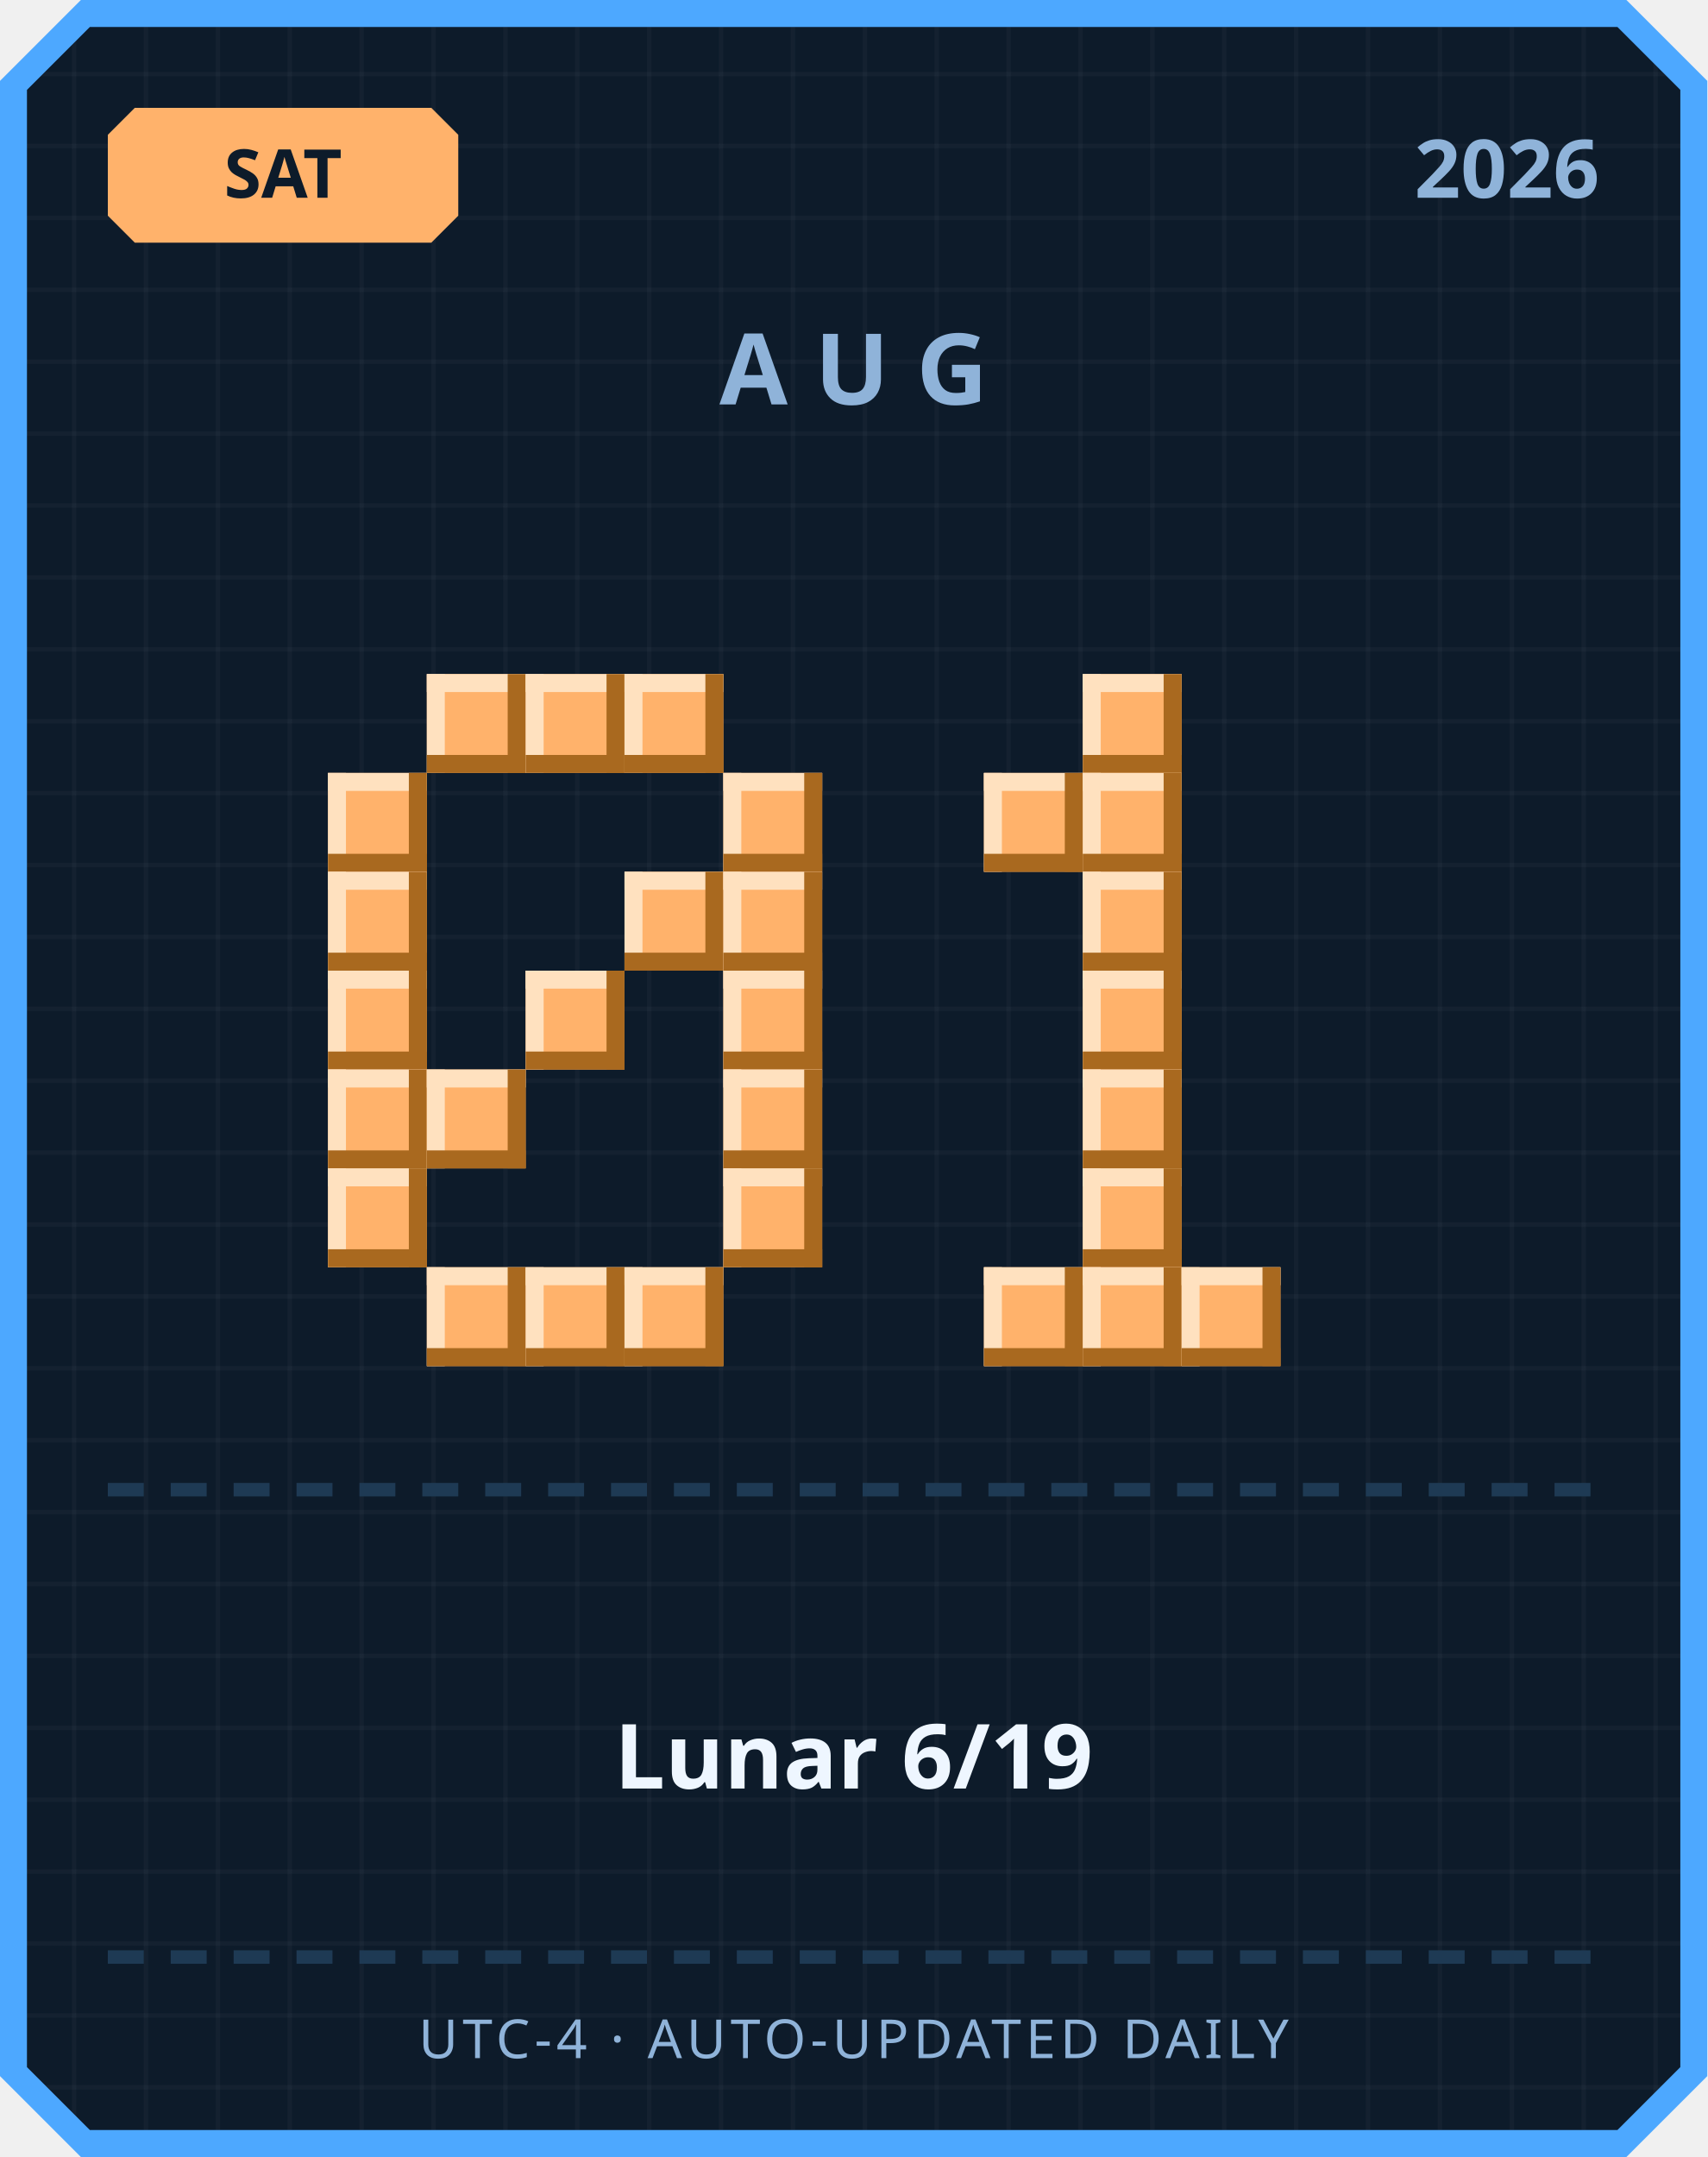
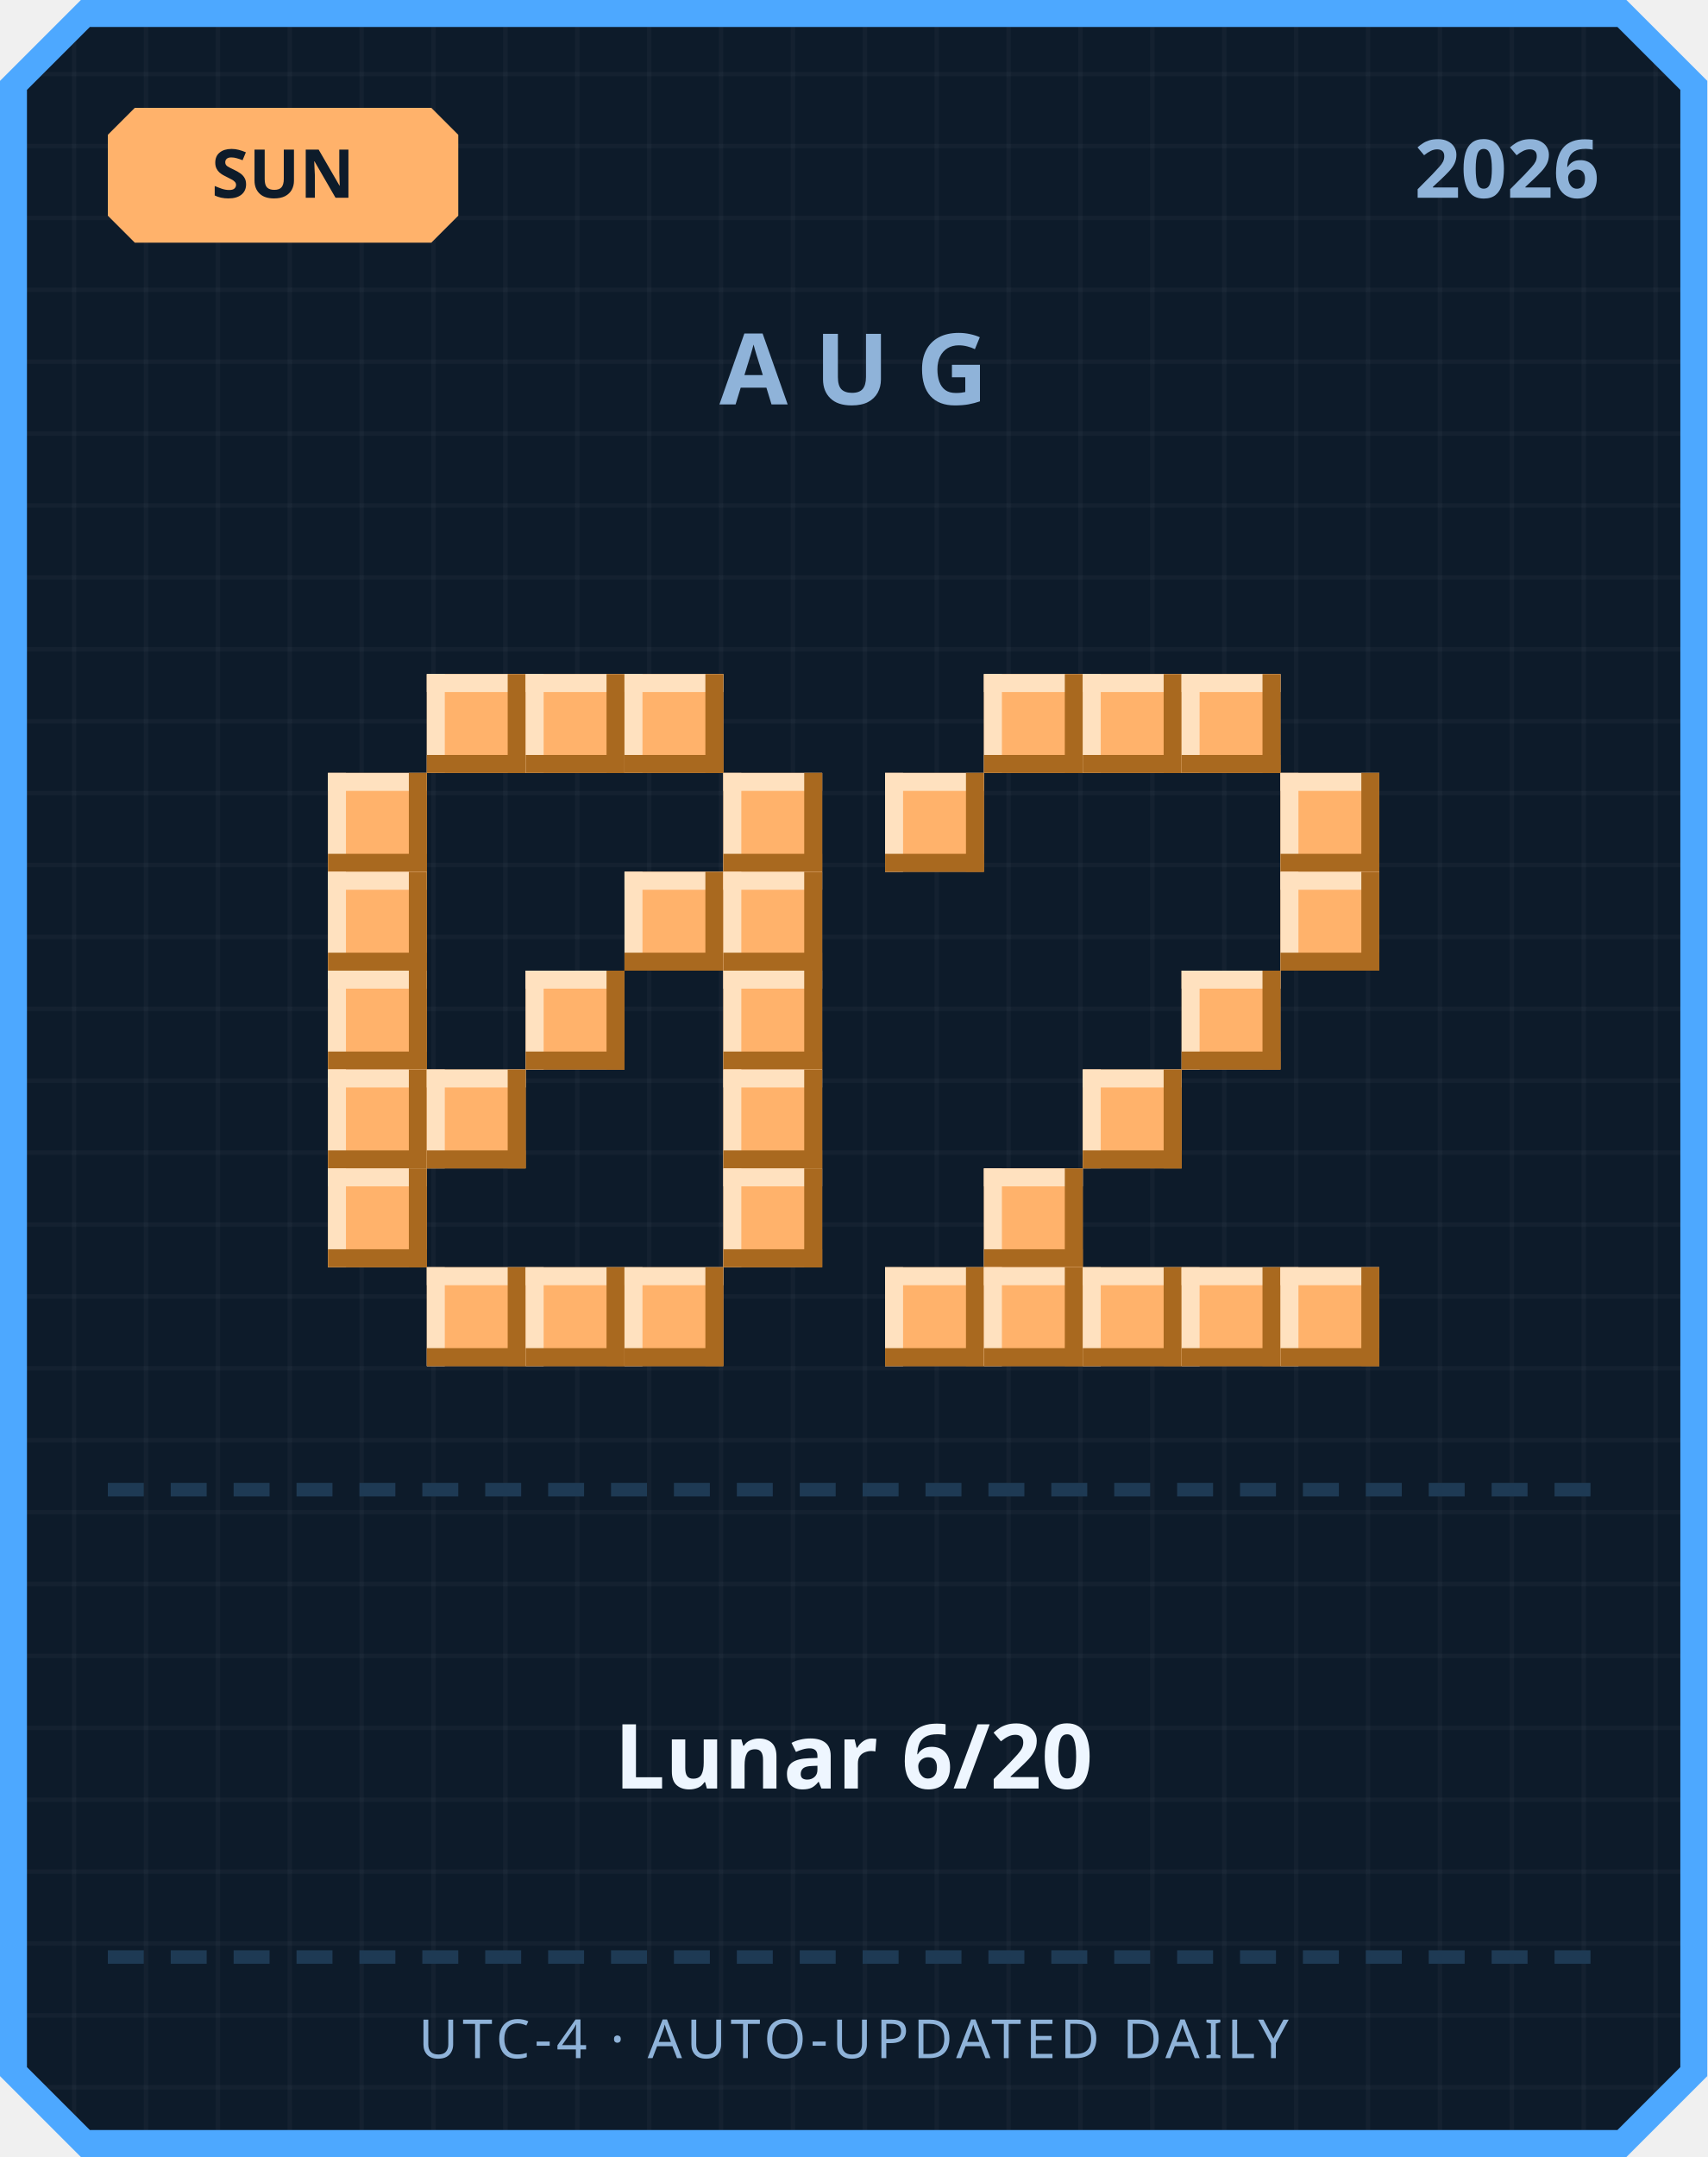
<svg xmlns="http://www.w3.org/2000/svg" width="380" height="480" viewBox="0 0 380 480">
  <defs>
    <pattern id="grid" width="16" height="16" patternUnits="userSpaceOnUse">
      <rect width="16" height="16" fill="#0d1b2a" />
      <rect width="1" height="16" fill="#ffffff" opacity="0.03" />
      <rect width="16" height="1" fill="#ffffff" opacity="0.03" />
    </pattern>
  </defs>
  <path d="M 18,0 L 362,0 L 380,18 L 380,462 L 362,480 L 18,480 L 0,462 L 0,18 Z" fill="#4da8ff" />
  <path d="M 20,6 L 360,6 L 374,20 L 374,460 L 360,474 L 20,474 L 6,460 L 6,20 Z" fill="url(#grid)" />
  <path d="M 30,24 L 96,24 L 102,30 L 102,48 L 96,54 L 30,54 L 24,48 L 24,30 Z" fill="#ffb26b" />
-   <text x="63" y="44" text-anchor="middle" font-family="'Segoe UI', sans-serif" font-size="15" font-weight="700" fill="#0d1b2a">SAT</text>
+   <text x="63" y="44" text-anchor="middle" font-family="'Segoe UI', sans-serif" font-size="15" font-weight="700" fill="#0d1b2a">SUN</text>
  <text x="356" y="44" text-anchor="end" font-family="'Segoe UI', sans-serif" font-size="18" font-weight="700" fill="#8fb3d9">2026</text>
  <text x="190" y="90" text-anchor="middle" font-family="'Segoe UI', sans-serif" font-size="22" font-weight="700" letter-spacing="6" fill="#8fb3d9">AUG</text>
  <rect x="95" y="150" width="22" height="22" fill="#ffb26b" />
  <rect x="95" y="150" width="22" height="4" fill="#ffe1bf" />
  <rect x="95" y="150" width="4" height="22" fill="#ffe1bf" />
  <rect x="95" y="168" width="22" height="4" fill="#a9691f" />
  <rect x="113" y="150" width="4" height="22" fill="#a9691f" />
  <rect x="117" y="150" width="22" height="22" fill="#ffb26b" />
  <rect x="117" y="150" width="22" height="4" fill="#ffe1bf" />
  <rect x="117" y="150" width="4" height="22" fill="#ffe1bf" />
  <rect x="117" y="168" width="22" height="4" fill="#a9691f" />
  <rect x="135" y="150" width="4" height="22" fill="#a9691f" />
  <rect x="139" y="150" width="22" height="22" fill="#ffb26b" />
  <rect x="139" y="150" width="22" height="4" fill="#ffe1bf" />
  <rect x="139" y="150" width="4" height="22" fill="#ffe1bf" />
  <rect x="139" y="168" width="22" height="4" fill="#a9691f" />
  <rect x="157" y="150" width="4" height="22" fill="#a9691f" />
  <rect x="73" y="172" width="22" height="22" fill="#ffb26b" />
  <rect x="73" y="172" width="22" height="4" fill="#ffe1bf" />
  <rect x="73" y="172" width="4" height="22" fill="#ffe1bf" />
  <rect x="73" y="190" width="22" height="4" fill="#a9691f" />
  <rect x="91" y="172" width="4" height="22" fill="#a9691f" />
  <rect x="161" y="172" width="22" height="22" fill="#ffb26b" />
  <rect x="161" y="172" width="22" height="4" fill="#ffe1bf" />
  <rect x="161" y="172" width="4" height="22" fill="#ffe1bf" />
  <rect x="161" y="190" width="22" height="4" fill="#a9691f" />
  <rect x="179" y="172" width="4" height="22" fill="#a9691f" />
  <rect x="73" y="194" width="22" height="22" fill="#ffb26b" />
  <rect x="73" y="194" width="22" height="4" fill="#ffe1bf" />
  <rect x="73" y="194" width="4" height="22" fill="#ffe1bf" />
  <rect x="73" y="212" width="22" height="4" fill="#a9691f" />
  <rect x="91" y="194" width="4" height="22" fill="#a9691f" />
  <rect x="139" y="194" width="22" height="22" fill="#ffb26b" />
  <rect x="139" y="194" width="22" height="4" fill="#ffe1bf" />
  <rect x="139" y="194" width="4" height="22" fill="#ffe1bf" />
  <rect x="139" y="212" width="22" height="4" fill="#a9691f" />
  <rect x="157" y="194" width="4" height="22" fill="#a9691f" />
  <rect x="161" y="194" width="22" height="22" fill="#ffb26b" />
  <rect x="161" y="194" width="22" height="4" fill="#ffe1bf" />
  <rect x="161" y="194" width="4" height="22" fill="#ffe1bf" />
  <rect x="161" y="212" width="22" height="4" fill="#a9691f" />
  <rect x="179" y="194" width="4" height="22" fill="#a9691f" />
  <rect x="73" y="216" width="22" height="22" fill="#ffb26b" />
  <rect x="73" y="216" width="22" height="4" fill="#ffe1bf" />
  <rect x="73" y="216" width="4" height="22" fill="#ffe1bf" />
  <rect x="73" y="234" width="22" height="4" fill="#a9691f" />
  <rect x="91" y="216" width="4" height="22" fill="#a9691f" />
  <rect x="117" y="216" width="22" height="22" fill="#ffb26b" />
  <rect x="117" y="216" width="22" height="4" fill="#ffe1bf" />
  <rect x="117" y="216" width="4" height="22" fill="#ffe1bf" />
  <rect x="117" y="234" width="22" height="4" fill="#a9691f" />
  <rect x="135" y="216" width="4" height="22" fill="#a9691f" />
  <rect x="161" y="216" width="22" height="22" fill="#ffb26b" />
  <rect x="161" y="216" width="22" height="4" fill="#ffe1bf" />
  <rect x="161" y="216" width="4" height="22" fill="#ffe1bf" />
  <rect x="161" y="234" width="22" height="4" fill="#a9691f" />
  <rect x="179" y="216" width="4" height="22" fill="#a9691f" />
  <rect x="73" y="238" width="22" height="22" fill="#ffb26b" />
  <rect x="73" y="238" width="22" height="4" fill="#ffe1bf" />
  <rect x="73" y="238" width="4" height="22" fill="#ffe1bf" />
  <rect x="73" y="256" width="22" height="4" fill="#a9691f" />
  <rect x="91" y="238" width="4" height="22" fill="#a9691f" />
  <rect x="95" y="238" width="22" height="22" fill="#ffb26b" />
  <rect x="95" y="238" width="22" height="4" fill="#ffe1bf" />
  <rect x="95" y="238" width="4" height="22" fill="#ffe1bf" />
  <rect x="95" y="256" width="22" height="4" fill="#a9691f" />
  <rect x="113" y="238" width="4" height="22" fill="#a9691f" />
  <rect x="161" y="238" width="22" height="22" fill="#ffb26b" />
  <rect x="161" y="238" width="22" height="4" fill="#ffe1bf" />
  <rect x="161" y="238" width="4" height="22" fill="#ffe1bf" />
  <rect x="161" y="256" width="22" height="4" fill="#a9691f" />
  <rect x="179" y="238" width="4" height="22" fill="#a9691f" />
  <rect x="73" y="260" width="22" height="22" fill="#ffb26b" />
  <rect x="73" y="260" width="22" height="4" fill="#ffe1bf" />
  <rect x="73" y="260" width="4" height="22" fill="#ffe1bf" />
  <rect x="73" y="278" width="22" height="4" fill="#a9691f" />
  <rect x="91" y="260" width="4" height="22" fill="#a9691f" />
  <rect x="161" y="260" width="22" height="22" fill="#ffb26b" />
  <rect x="161" y="260" width="22" height="4" fill="#ffe1bf" />
  <rect x="161" y="260" width="4" height="22" fill="#ffe1bf" />
  <rect x="161" y="278" width="22" height="4" fill="#a9691f" />
  <rect x="179" y="260" width="4" height="22" fill="#a9691f" />
  <rect x="95" y="282" width="22" height="22" fill="#ffb26b" />
  <rect x="95" y="282" width="22" height="4" fill="#ffe1bf" />
  <rect x="95" y="282" width="4" height="22" fill="#ffe1bf" />
  <rect x="95" y="300" width="22" height="4" fill="#a9691f" />
  <rect x="113" y="282" width="4" height="22" fill="#a9691f" />
  <rect x="117" y="282" width="22" height="22" fill="#ffb26b" />
  <rect x="117" y="282" width="22" height="4" fill="#ffe1bf" />
  <rect x="117" y="282" width="4" height="22" fill="#ffe1bf" />
  <rect x="117" y="300" width="22" height="4" fill="#a9691f" />
  <rect x="135" y="282" width="4" height="22" fill="#a9691f" />
  <rect x="139" y="282" width="22" height="22" fill="#ffb26b" />
  <rect x="139" y="282" width="22" height="4" fill="#ffe1bf" />
  <rect x="139" y="282" width="4" height="22" fill="#ffe1bf" />
  <rect x="139" y="300" width="22" height="4" fill="#a9691f" />
  <rect x="157" y="282" width="4" height="22" fill="#a9691f" />
+   <rect x="219" y="150" width="22" height="22" fill="#ffb26b" />
+   <rect x="219" y="150" width="22" height="4" fill="#ffe1bf" />
+   <rect x="219" y="150" width="4" height="22" fill="#ffe1bf" />
+   <rect x="219" y="168" width="22" height="4" fill="#a9691f" />
+   <rect x="237" y="150" width="4" height="22" fill="#a9691f" />
  <rect x="241" y="150" width="22" height="22" fill="#ffb26b" />
  <rect x="241" y="150" width="22" height="4" fill="#ffe1bf" />
  <rect x="241" y="150" width="4" height="22" fill="#ffe1bf" />
  <rect x="241" y="168" width="22" height="4" fill="#a9691f" />
  <rect x="259" y="150" width="4" height="22" fill="#a9691f" />
-   <rect x="219" y="172" width="22" height="22" fill="#ffb26b" />
-   <rect x="219" y="172" width="22" height="4" fill="#ffe1bf" />
-   <rect x="219" y="172" width="4" height="22" fill="#ffe1bf" />
-   <rect x="219" y="190" width="22" height="4" fill="#a9691f" />
-   <rect x="237" y="172" width="4" height="22" fill="#a9691f" />
-   <rect x="241" y="172" width="22" height="22" fill="#ffb26b" />
-   <rect x="241" y="172" width="22" height="4" fill="#ffe1bf" />
-   <rect x="241" y="172" width="4" height="22" fill="#ffe1bf" />
-   <rect x="241" y="190" width="22" height="4" fill="#a9691f" />
-   <rect x="259" y="172" width="4" height="22" fill="#a9691f" />
-   <rect x="241" y="194" width="22" height="22" fill="#ffb26b" />
-   <rect x="241" y="194" width="22" height="4" fill="#ffe1bf" />
-   <rect x="241" y="194" width="4" height="22" fill="#ffe1bf" />
-   <rect x="241" y="212" width="22" height="4" fill="#a9691f" />
-   <rect x="259" y="194" width="4" height="22" fill="#a9691f" />
-   <rect x="241" y="216" width="22" height="22" fill="#ffb26b" />
-   <rect x="241" y="216" width="22" height="4" fill="#ffe1bf" />
-   <rect x="241" y="216" width="4" height="22" fill="#ffe1bf" />
-   <rect x="241" y="234" width="22" height="4" fill="#a9691f" />
-   <rect x="259" y="216" width="4" height="22" fill="#a9691f" />
+   <rect x="263" y="150" width="22" height="22" fill="#ffb26b" />
+   <rect x="263" y="150" width="22" height="4" fill="#ffe1bf" />
+   <rect x="263" y="150" width="4" height="22" fill="#ffe1bf" />
+   <rect x="263" y="168" width="22" height="4" fill="#a9691f" />
+   <rect x="281" y="150" width="4" height="22" fill="#a9691f" />
+   <rect x="197" y="172" width="22" height="22" fill="#ffb26b" />
+   <rect x="197" y="172" width="22" height="4" fill="#ffe1bf" />
+   <rect x="197" y="172" width="4" height="22" fill="#ffe1bf" />
+   <rect x="197" y="190" width="22" height="4" fill="#a9691f" />
+   <rect x="215" y="172" width="4" height="22" fill="#a9691f" />
+   <rect x="285" y="172" width="22" height="22" fill="#ffb26b" />
+   <rect x="285" y="172" width="22" height="4" fill="#ffe1bf" />
+   <rect x="285" y="172" width="4" height="22" fill="#ffe1bf" />
+   <rect x="285" y="190" width="22" height="4" fill="#a9691f" />
+   <rect x="303" y="172" width="4" height="22" fill="#a9691f" />
+   <rect x="285" y="194" width="22" height="22" fill="#ffb26b" />
+   <rect x="285" y="194" width="22" height="4" fill="#ffe1bf" />
+   <rect x="285" y="194" width="4" height="22" fill="#ffe1bf" />
+   <rect x="285" y="212" width="22" height="4" fill="#a9691f" />
+   <rect x="303" y="194" width="4" height="22" fill="#a9691f" />
+   <rect x="263" y="216" width="22" height="22" fill="#ffb26b" />
+   <rect x="263" y="216" width="22" height="4" fill="#ffe1bf" />
+   <rect x="263" y="216" width="4" height="22" fill="#ffe1bf" />
+   <rect x="263" y="234" width="22" height="4" fill="#a9691f" />
+   <rect x="281" y="216" width="4" height="22" fill="#a9691f" />
  <rect x="241" y="238" width="22" height="22" fill="#ffb26b" />
  <rect x="241" y="238" width="22" height="4" fill="#ffe1bf" />
  <rect x="241" y="238" width="4" height="22" fill="#ffe1bf" />
  <rect x="241" y="256" width="22" height="4" fill="#a9691f" />
  <rect x="259" y="238" width="4" height="22" fill="#a9691f" />
-   <rect x="241" y="260" width="22" height="22" fill="#ffb26b" />
-   <rect x="241" y="260" width="22" height="4" fill="#ffe1bf" />
-   <rect x="241" y="260" width="4" height="22" fill="#ffe1bf" />
-   <rect x="241" y="278" width="22" height="4" fill="#a9691f" />
-   <rect x="259" y="260" width="4" height="22" fill="#a9691f" />
+   <rect x="219" y="260" width="22" height="22" fill="#ffb26b" />
+   <rect x="219" y="260" width="22" height="4" fill="#ffe1bf" />
+   <rect x="219" y="260" width="4" height="22" fill="#ffe1bf" />
+   <rect x="219" y="278" width="22" height="4" fill="#a9691f" />
+   <rect x="237" y="260" width="4" height="22" fill="#a9691f" />
+   <rect x="197" y="282" width="22" height="22" fill="#ffb26b" />
+   <rect x="197" y="282" width="22" height="4" fill="#ffe1bf" />
+   <rect x="197" y="282" width="4" height="22" fill="#ffe1bf" />
+   <rect x="197" y="300" width="22" height="4" fill="#a9691f" />
+   <rect x="215" y="282" width="4" height="22" fill="#a9691f" />
  <rect x="219" y="282" width="22" height="22" fill="#ffb26b" />
  <rect x="219" y="282" width="22" height="4" fill="#ffe1bf" />
  <rect x="219" y="282" width="4" height="22" fill="#ffe1bf" />
  <rect x="219" y="300" width="22" height="4" fill="#a9691f" />
  <rect x="237" y="282" width="4" height="22" fill="#a9691f" />
  <rect x="241" y="282" width="22" height="22" fill="#ffb26b" />
  <rect x="241" y="282" width="22" height="4" fill="#ffe1bf" />
  <rect x="241" y="282" width="4" height="22" fill="#ffe1bf" />
  <rect x="241" y="300" width="22" height="4" fill="#a9691f" />
  <rect x="259" y="282" width="4" height="22" fill="#a9691f" />
  <rect x="263" y="282" width="22" height="22" fill="#ffb26b" />
  <rect x="263" y="282" width="22" height="4" fill="#ffe1bf" />
  <rect x="263" y="282" width="4" height="22" fill="#ffe1bf" />
  <rect x="263" y="300" width="22" height="4" fill="#a9691f" />
  <rect x="281" y="282" width="4" height="22" fill="#a9691f" />
+   <rect x="285" y="282" width="22" height="22" fill="#ffb26b" />
+   <rect x="285" y="282" width="22" height="4" fill="#ffe1bf" />
+   <rect x="285" y="282" width="4" height="22" fill="#ffe1bf" />
+   <rect x="285" y="300" width="22" height="4" fill="#a9691f" />
+   <rect x="303" y="282" width="4" height="22" fill="#a9691f" />
  <rect x="24" y="330" width="8" height="3" fill="#1e3a54" />
  <rect x="38" y="330" width="8" height="3" fill="#1e3a54" />
  <rect x="52" y="330" width="8" height="3" fill="#1e3a54" />
  <rect x="66" y="330" width="8" height="3" fill="#1e3a54" />
  <rect x="80" y="330" width="8" height="3" fill="#1e3a54" />
  <rect x="94" y="330" width="8" height="3" fill="#1e3a54" />
  <rect x="108" y="330" width="8" height="3" fill="#1e3a54" />
  <rect x="122" y="330" width="8" height="3" fill="#1e3a54" />
  <rect x="136" y="330" width="8" height="3" fill="#1e3a54" />
  <rect x="150" y="330" width="8" height="3" fill="#1e3a54" />
  <rect x="164" y="330" width="8" height="3" fill="#1e3a54" />
  <rect x="178" y="330" width="8" height="3" fill="#1e3a54" />
  <rect x="192" y="330" width="8" height="3" fill="#1e3a54" />
  <rect x="206" y="330" width="8" height="3" fill="#1e3a54" />
  <rect x="220" y="330" width="8" height="3" fill="#1e3a54" />
  <rect x="234" y="330" width="8" height="3" fill="#1e3a54" />
  <rect x="248" y="330" width="8" height="3" fill="#1e3a54" />
  <rect x="262" y="330" width="8" height="3" fill="#1e3a54" />
  <rect x="276" y="330" width="8" height="3" fill="#1e3a54" />
  <rect x="290" y="330" width="8" height="3" fill="#1e3a54" />
  <rect x="304" y="330" width="8" height="3" fill="#1e3a54" />
  <rect x="318" y="330" width="8" height="3" fill="#1e3a54" />
  <rect x="332" y="330" width="8" height="3" fill="#1e3a54" />
  <rect x="346" y="330" width="8" height="3" fill="#1e3a54" />
-   <text x="190" y="398" text-anchor="middle" font-family="'Segoe UI', 'Microsoft JhengHei', sans-serif" font-size="20" font-weight="700" fill="#eef6ff">Lunar 6/19</text>
+   <text x="190" y="398" text-anchor="middle" font-family="'Segoe UI', 'Microsoft JhengHei', sans-serif" font-size="20" font-weight="700" fill="#eef6ff">Lunar 6/20</text>
  <rect x="24" y="434" width="8" height="3" fill="#1e3a54" />
  <rect x="38" y="434" width="8" height="3" fill="#1e3a54" />
  <rect x="52" y="434" width="8" height="3" fill="#1e3a54" />
  <rect x="66" y="434" width="8" height="3" fill="#1e3a54" />
  <rect x="80" y="434" width="8" height="3" fill="#1e3a54" />
  <rect x="94" y="434" width="8" height="3" fill="#1e3a54" />
  <rect x="108" y="434" width="8" height="3" fill="#1e3a54" />
  <rect x="122" y="434" width="8" height="3" fill="#1e3a54" />
  <rect x="136" y="434" width="8" height="3" fill="#1e3a54" />
  <rect x="150" y="434" width="8" height="3" fill="#1e3a54" />
  <rect x="164" y="434" width="8" height="3" fill="#1e3a54" />
  <rect x="178" y="434" width="8" height="3" fill="#1e3a54" />
  <rect x="192" y="434" width="8" height="3" fill="#1e3a54" />
  <rect x="206" y="434" width="8" height="3" fill="#1e3a54" />
  <rect x="220" y="434" width="8" height="3" fill="#1e3a54" />
  <rect x="234" y="434" width="8" height="3" fill="#1e3a54" />
  <rect x="248" y="434" width="8" height="3" fill="#1e3a54" />
  <rect x="262" y="434" width="8" height="3" fill="#1e3a54" />
  <rect x="276" y="434" width="8" height="3" fill="#1e3a54" />
  <rect x="290" y="434" width="8" height="3" fill="#1e3a54" />
  <rect x="304" y="434" width="8" height="3" fill="#1e3a54" />
  <rect x="318" y="434" width="8" height="3" fill="#1e3a54" />
  <rect x="332" y="434" width="8" height="3" fill="#1e3a54" />
  <rect x="346" y="434" width="8" height="3" fill="#1e3a54" />
  <text x="190" y="458" text-anchor="middle" font-family="'Segoe UI', sans-serif" font-size="12" letter-spacing="1" fill="#8fb3d9">UTC-4 · AUTO-UPDATED DAILY</text>
</svg>
